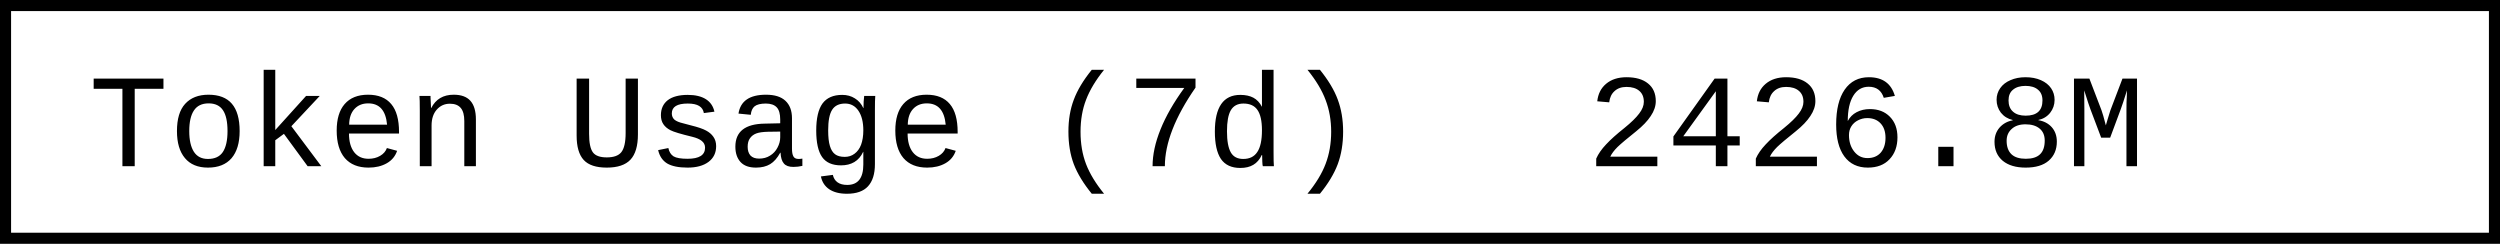
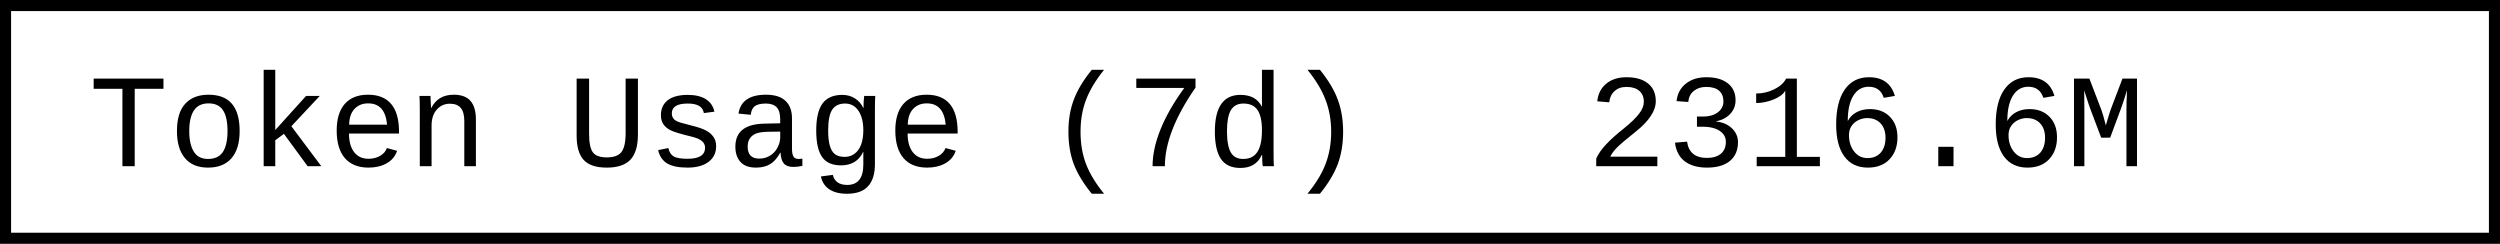
- <svg xmlns="http://www.w3.org/2000/svg" width="225.6" height="22" role="img" aria-label="Token Usage (7d): 2426.8M">
+ <svg xmlns="http://www.w3.org/2000/svg" width="225.6" height="22" role="img" aria-label="Token Usage (7d): 2316.6M">
  <rect x="0.5" y="0.5" width="224.6" height="21" fill="#fff" stroke="#000" stroke-width="1" />
  <g font-family="'Consolas','Monaco','Courier New',monospace" font-size="12" fill="#000">
    <text x="8" y="15">Token Usage (7d)</text>
-     <text x="143.2" y="15">2426.8M</text>
+     <text x="143.2" y="15">2316.6M</text>
  </g>
</svg>
